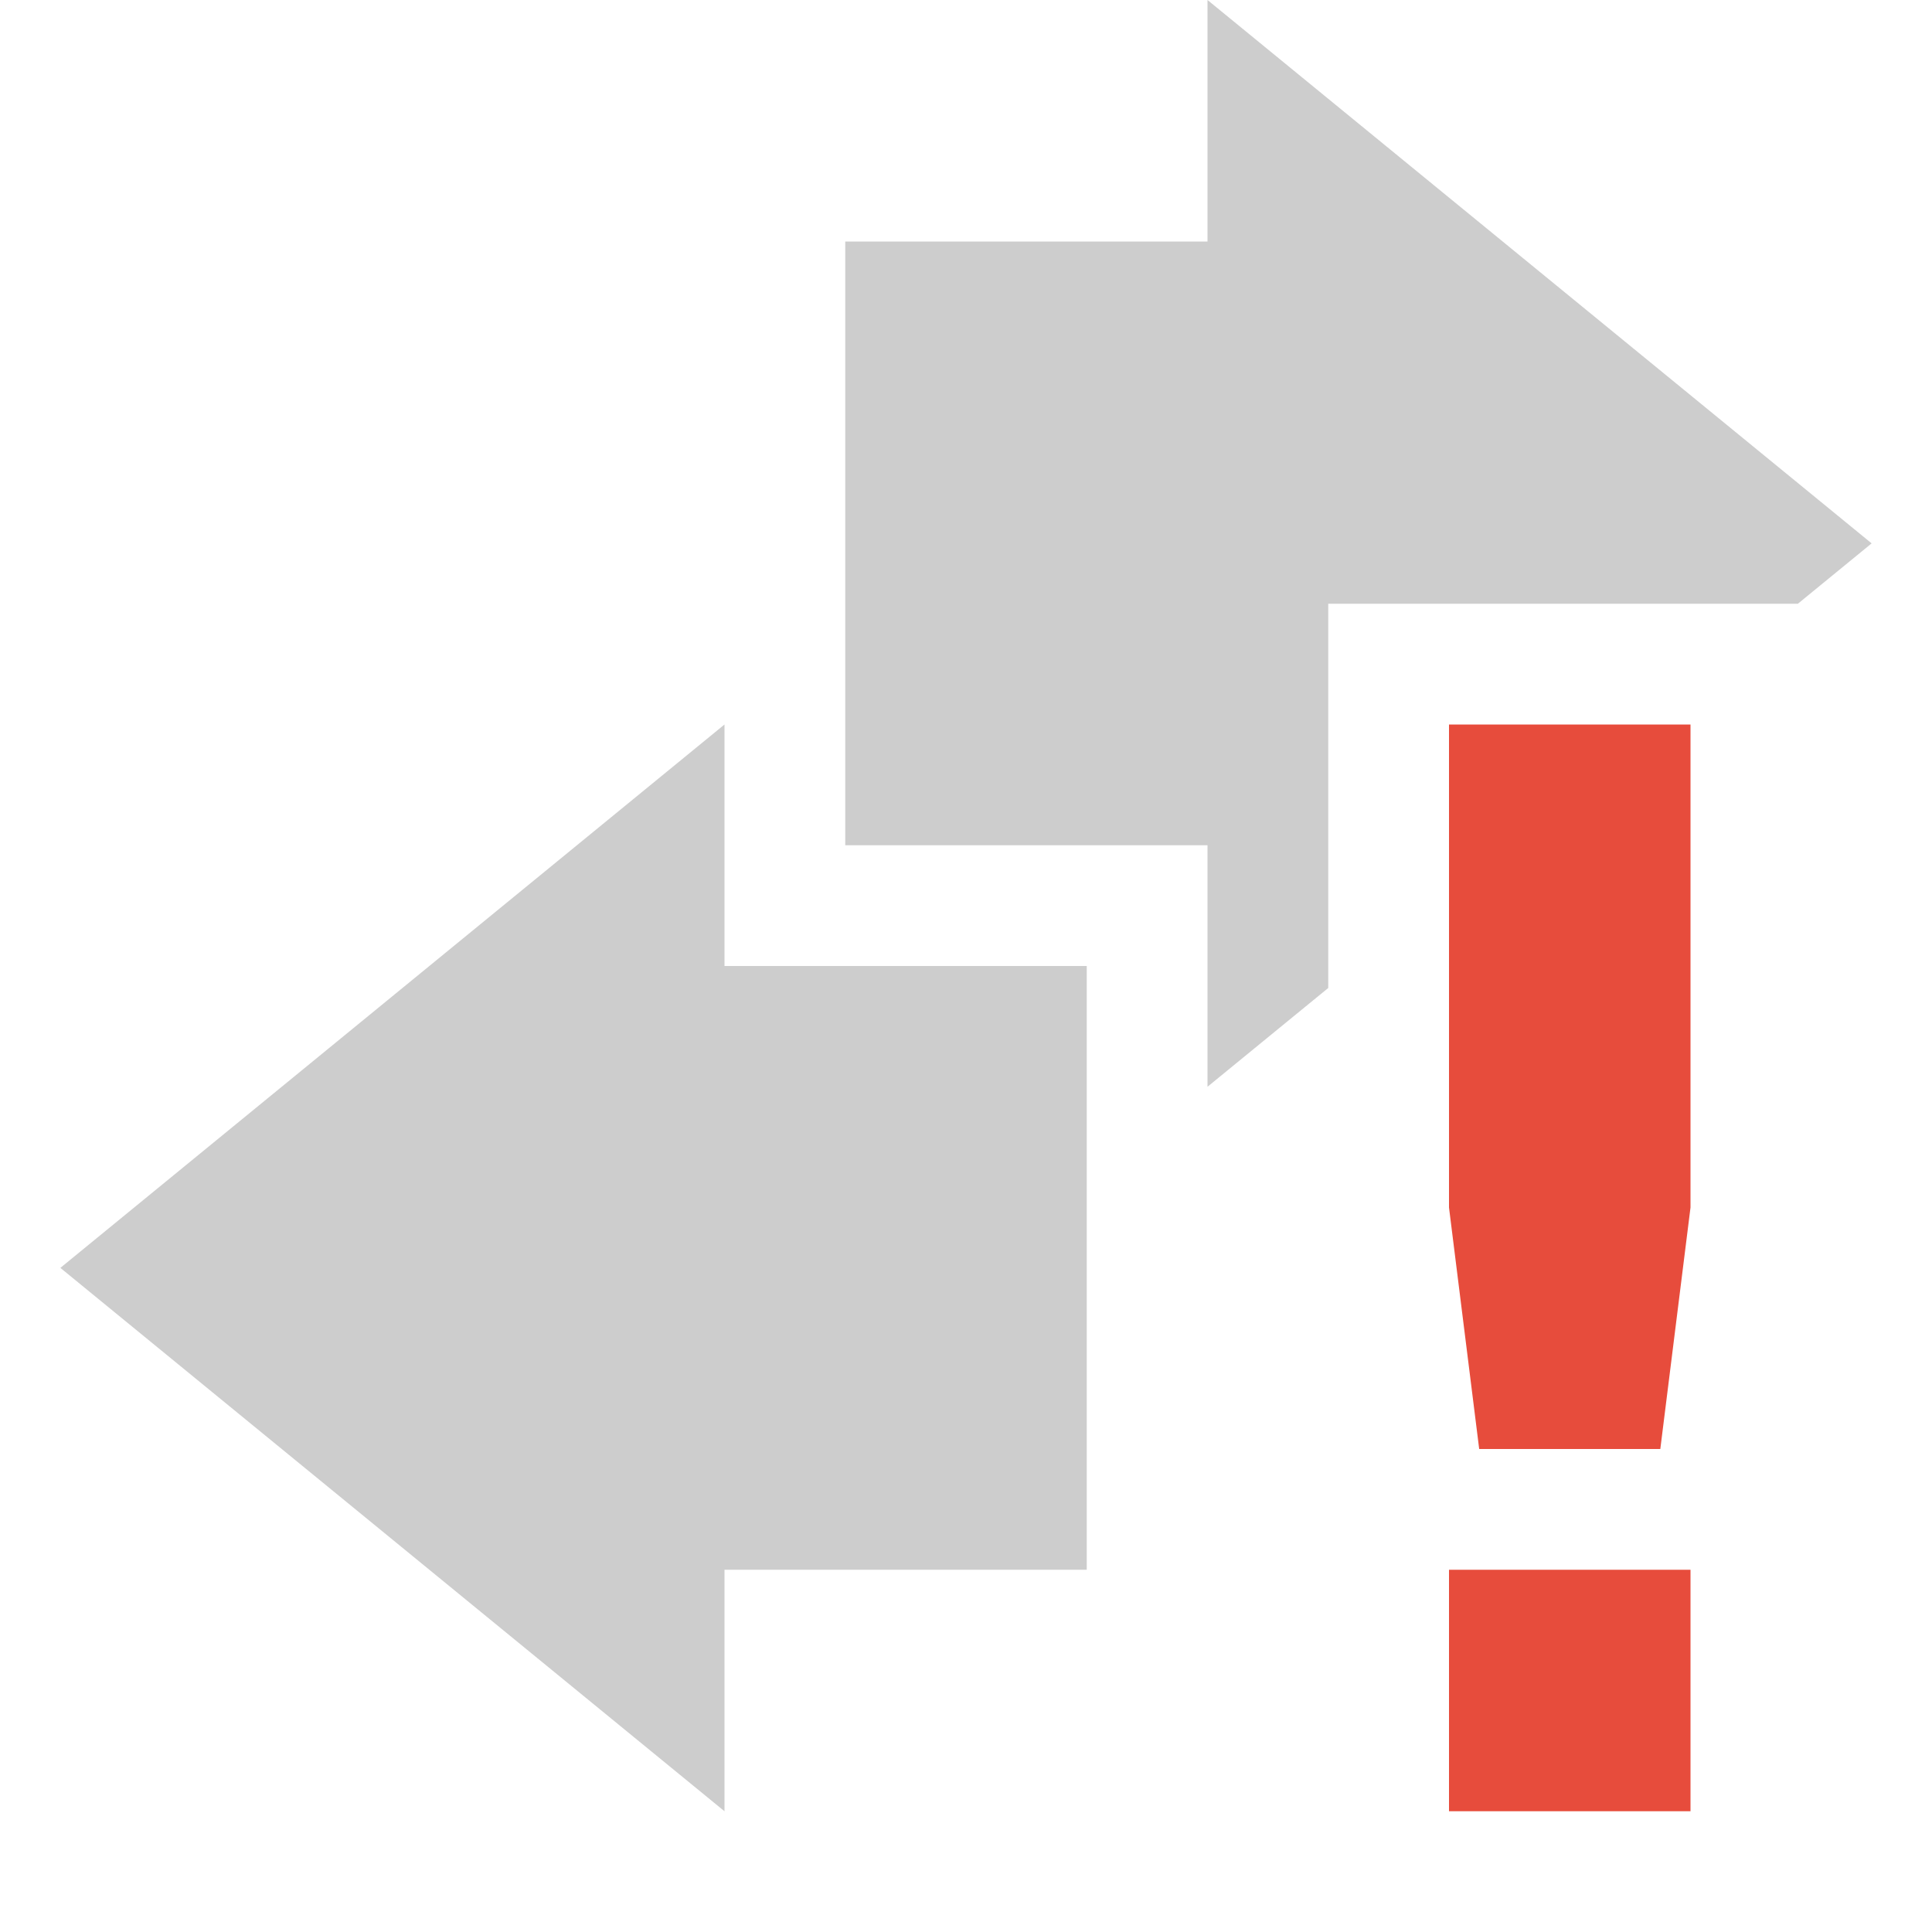
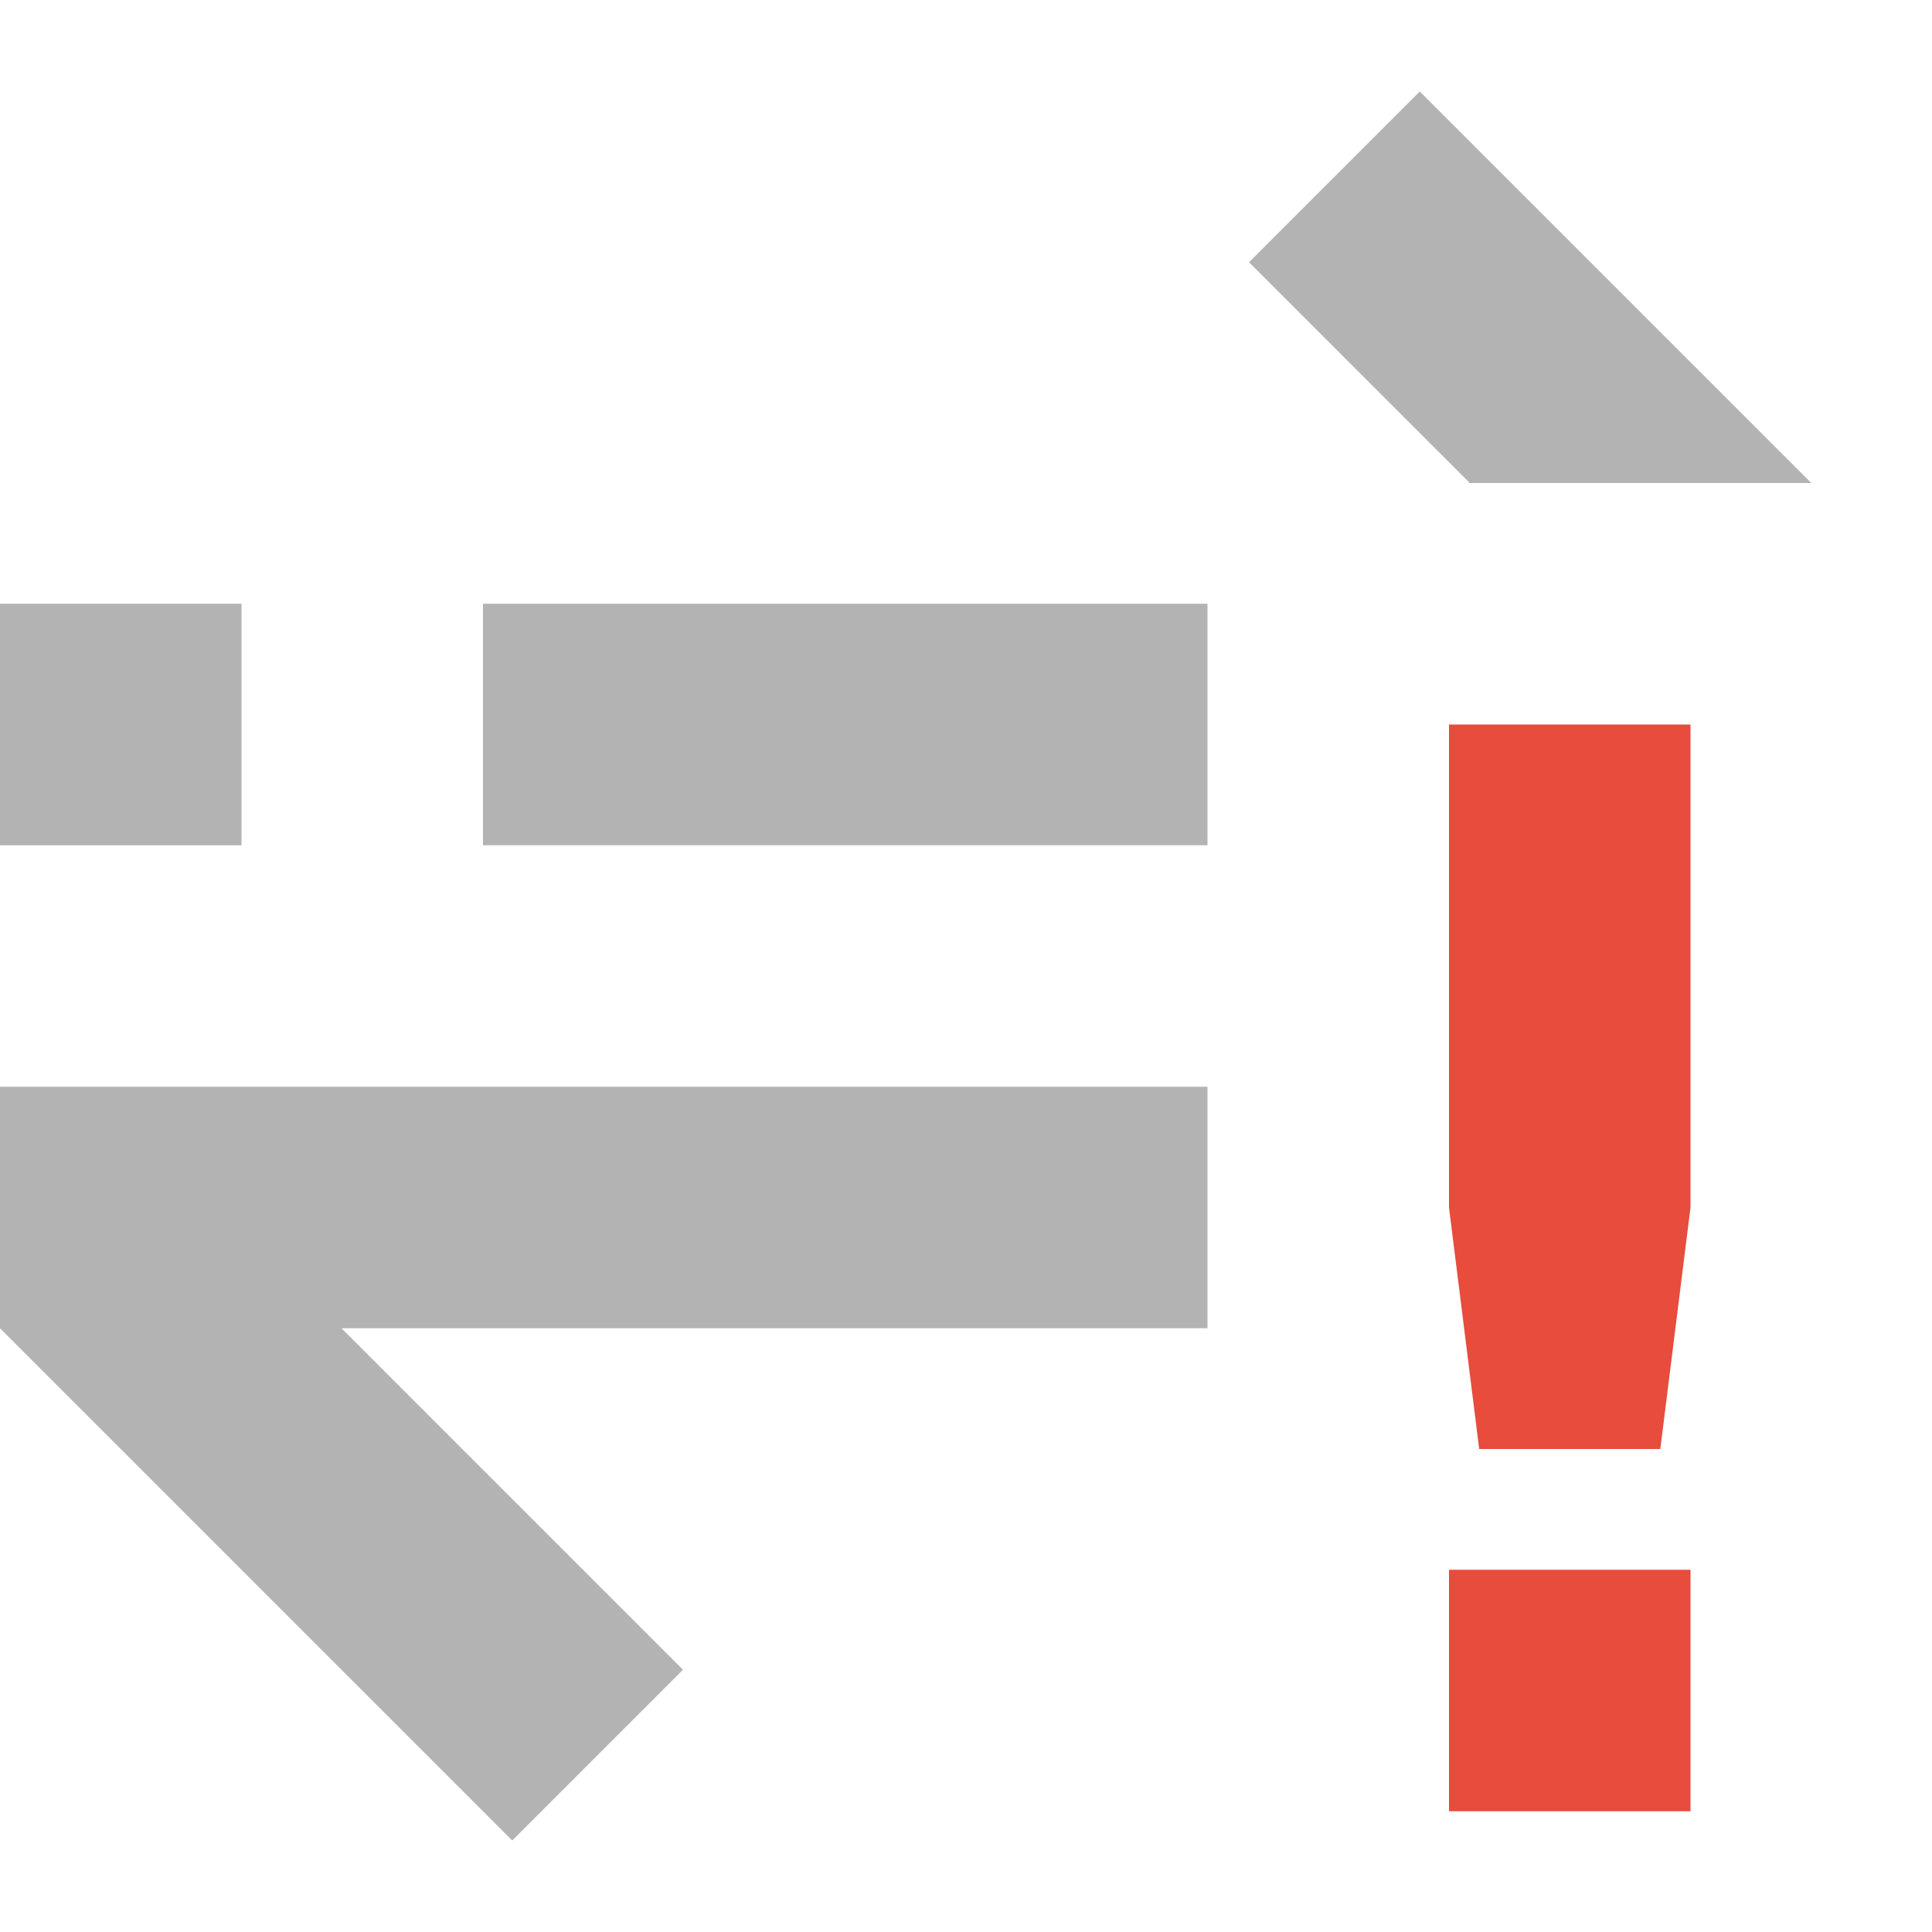
- <svg xmlns="http://www.w3.org/2000/svg" width="16" height="16">
-   <path d="M10 0v2H7v5h3v2l1-.818V5h3.889l.611-.5L10 0z" fill="#565656" opacity=".3" />
-   <path d="M6 6L.5 10.5 6 15v-2h3V8H6z" fill="#565656" opacity=".3" />
+ <svg xmlns="http://www.w3.org/2000/svg" width="16" height="16" version="1.1">
+   <path d="m11.758 0.758-1.414 1.414 1.828 1.828h2.828l-3.242-3.242zm-7.758 4.242v2h6v-2h-6z" fill="#565656" opacity=".45" />
+   <path d="m0 9v2l4.242 4.242 1.414-1.414-2.828-2.828h7.172v-2h-10z" fill="#565656" opacity=".45" />
+   <rect y="5" width="2" height="2" fill="#565656" opacity=".45" stroke-linecap="round" stroke-linejoin="round" stroke-width="2" style="paint-order:markers fill stroke" />
  <path class="warning" d="M12 6v4l.25 2h1.5l.25-2V6zm0 7v2h2v-2z" fill="#e74c3c" />
</svg>
